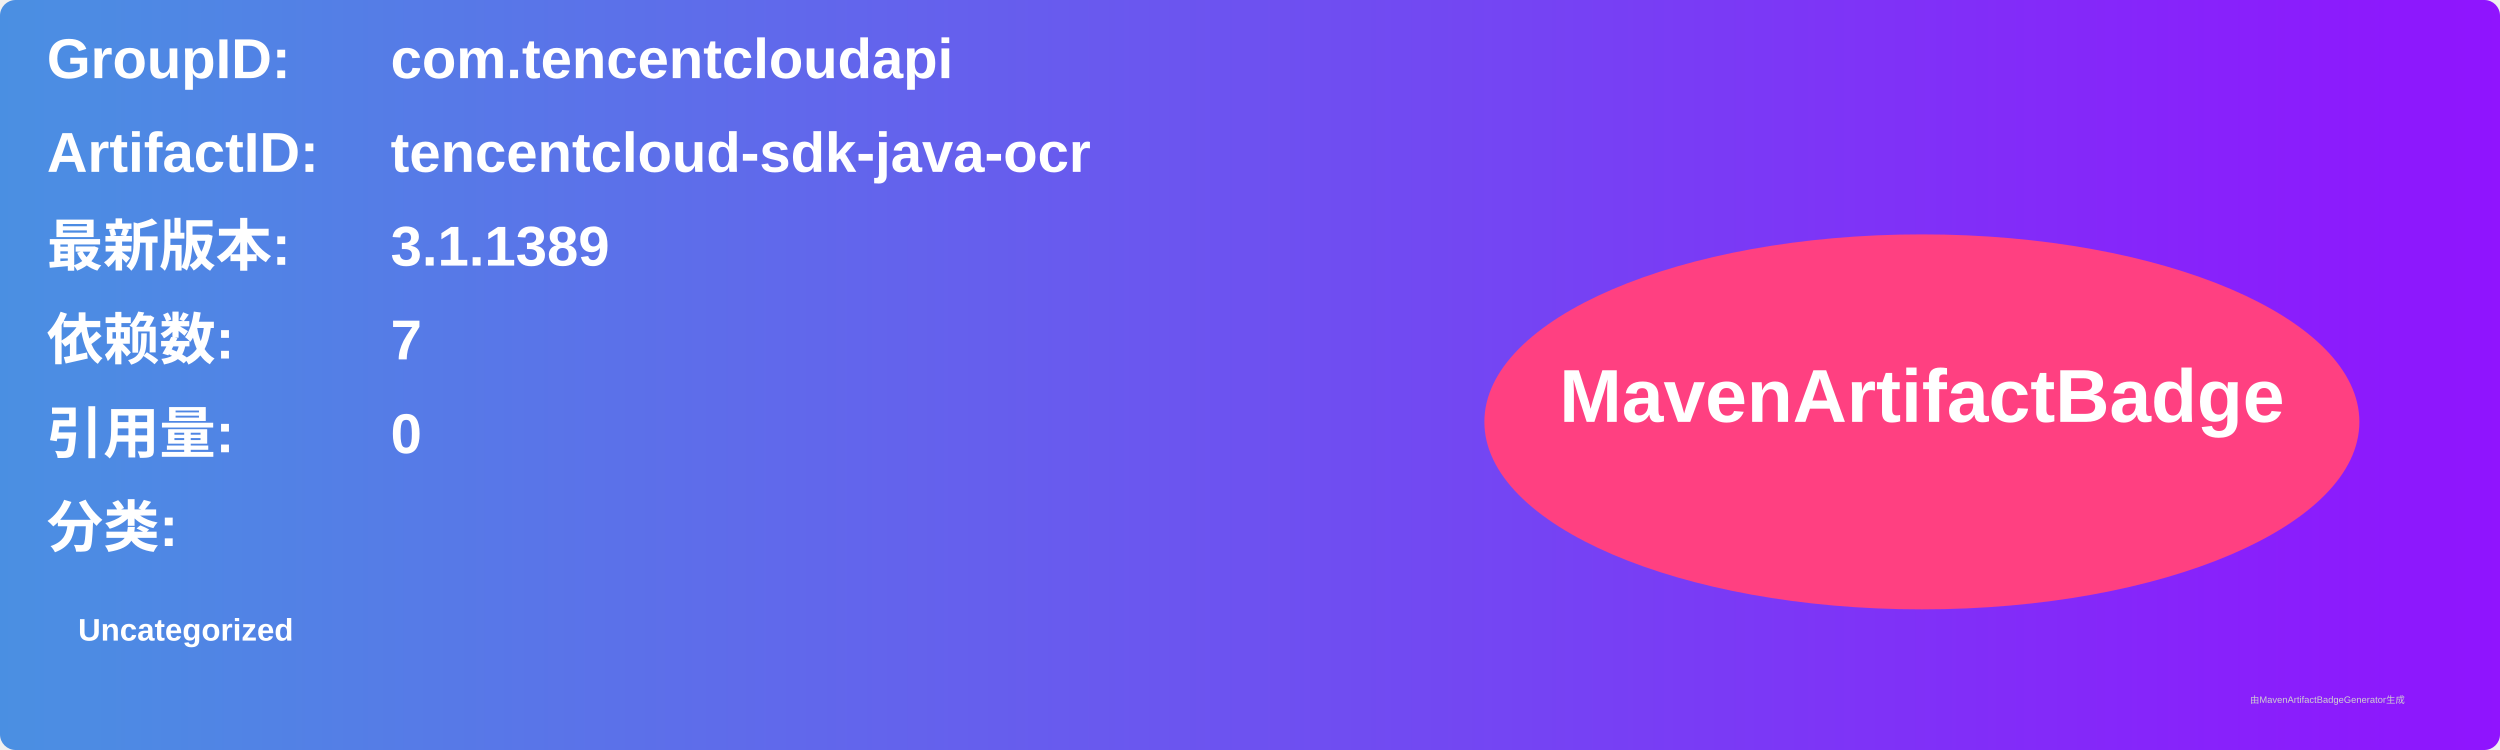
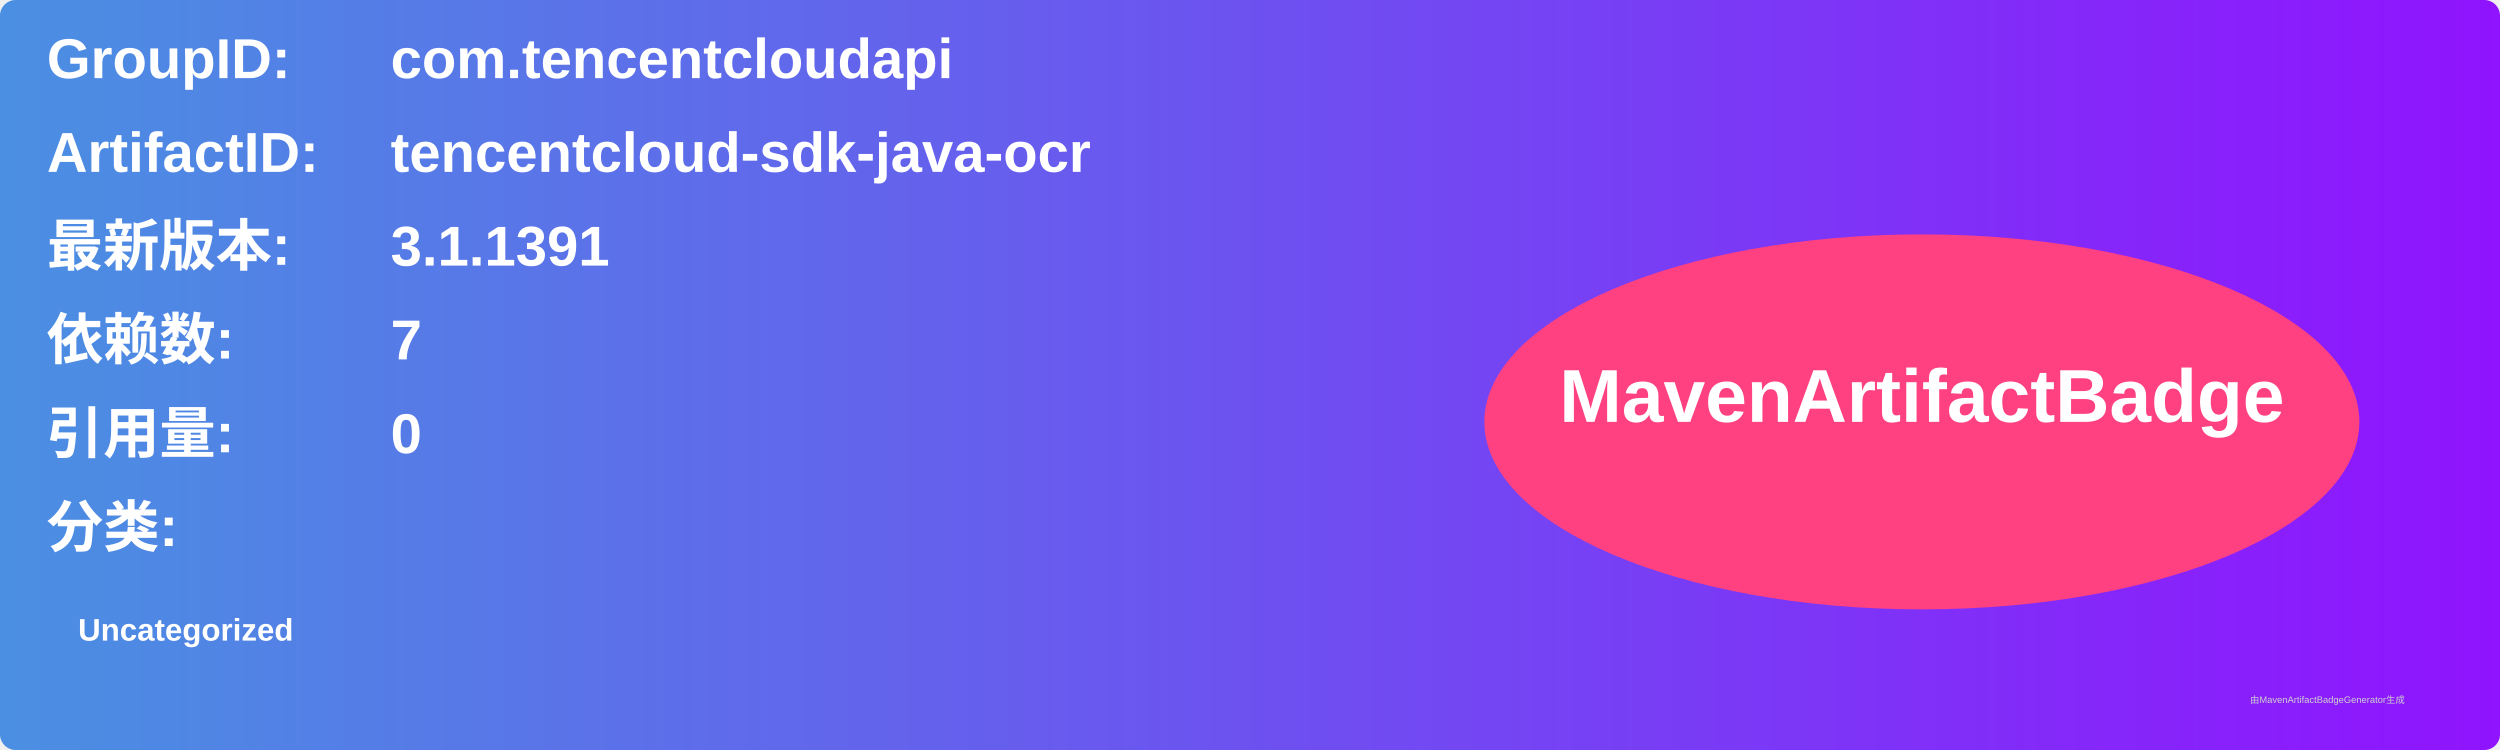
<svg xmlns="http://www.w3.org/2000/svg" width="800" height="240" viewBox="0 0 800 240">
  <linearGradient id="grad" x1="0%" y1="0%" x2="100%" y2="0%">
    <stop offset="0%" stop-color="#4a90e2" />
    <stop offset="100%" stop-color="#9013fe" />
  </linearGradient>
  <rect width="100%" height="100%" rx="5" ry="5" fill="url(#grad)" />
  <g transform="translate(15, 15)">
    <text x="0" y="10" font-family="Arial" font-size="18" fill="white" font-weight="bold" width="260">GroupID:</text>
    <text x="110" y="10" font-family="Arial" font-size="18" fill="white" font-weight="bold" width="460">com.tencentcloudapi</text>
    <text x="0" y="40" font-family="Arial" font-size="18" fill="white" font-weight="bold" width="260">ArtifactID:</text>
    <text x="110" y="40" font-family="Arial" font-size="18" fill="white" font-weight="bold" width="460">tencentcloud-sdk-java-ocr</text>
    <text x="0" y="70" font-family="Arial" font-size="18" fill="white" font-weight="bold">最新版本:</text>
    <text x="110" y="70" font-family="Arial" font-size="18" fill="white" font-weight="bold">
-       <tspan font-weight="bold">3.1.1389</tspan>
+       <tspan font-weight="bold">3.1.1391</tspan>
    </text>
    <text x="0" y="100" font-family="Arial" font-size="18" fill="white" font-weight="bold">依赖数: </text>
    <text x="110" y="100" font-family="Arial" font-size="18" fill="white">
      <tspan font-weight="bold">7</tspan>
    </text>
    <text x="0" y="130" font-family="Arial" font-size="18" fill="white" font-weight="bold">引用量: </text>
    <text x="110" y="130" font-family="Arial" font-size="18" fill="white">
      <tspan font-weight="bold">0</tspan>
    </text>
    <text x="0" y="160" font-family="Arial" font-size="18" fill="white" font-weight="bold">分类:</text>
    <text x="10" y="190" font-family="Arial" font-size="10" fill="white">
      <tspan font-weight="bold">Uncategorized</tspan>
    </text>
    <ellipse cx="600" cy="120" rx="140" ry="60" fill="#ff4081" />
    <text x="600" y="120" text-anchor="middle" font-family="Arial" font-size="24" fill="white" font-weight="bold">MavenArtifactBadge</text>
  </g>
  <text x="720" y="225" font-family="Arial" font-size="3" fill="#d0d0d0">由MavenArtifactBadgeGenerator生成</text>
</svg>
